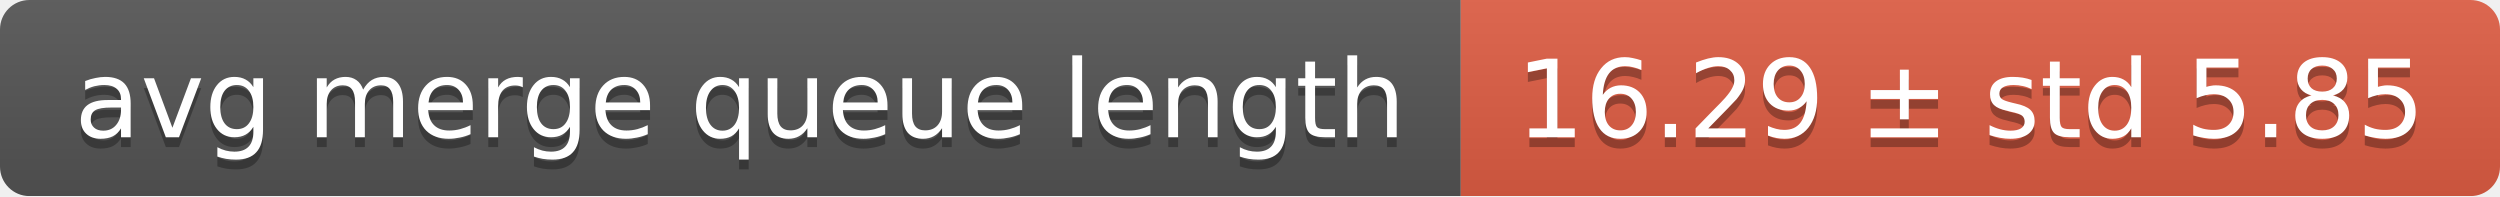
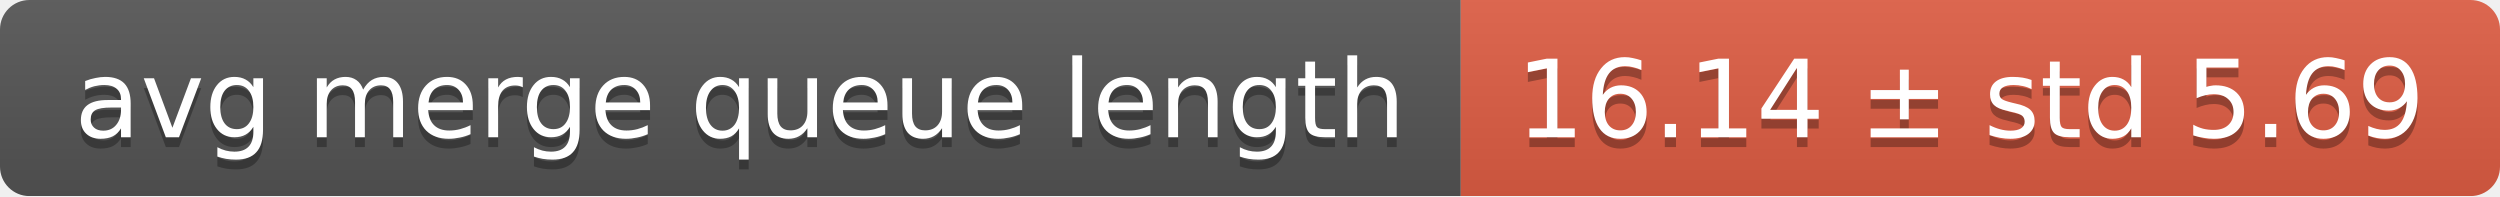
<svg xmlns="http://www.w3.org/2000/svg" width="255" height="20">
  <linearGradient id="smooth" x2="0" y2="100%">
    <stop offset="0" stop-color="#bbb" stop-opacity=".1" />
    <stop offset="1" stop-opacity=".1" />
  </linearGradient>
  <mask id="round">
    <rect width="255" height="20" rx="3" fill="#fff" />
  </mask>
  <g mask="url(#round)">
    <rect width="149" height="20" fill="#555" />
    <rect x="149" width="106" height="20" fill="#e05d44" />
    <rect width="255" height="20" fill="url(#smooth)" />
  </g>
  <g fill="#fff" text-anchor="middle" font-family="DejaVu Sans,Verdana,Geneva,sans-serif" font-size="11">
    <text x="75.5" y="15" fill="#010101" fill-opacity=".3">avg merge queue length</text>
    <text x="75.5" y="14">avg merge queue length</text>
-     <text x="201" y="15" fill="#010101" fill-opacity=".3">16.29 ± std 5.85</text>
-     <text x="201" y="14">16.29 ± std 5.85</text>
+     <text x="201" y="15" fill="#010101" fill-opacity=".3">16.14 ± std 5.69</text>
+     <text x="201" y="14">16.14 ± std 5.69</text>
  </g>
</svg>
